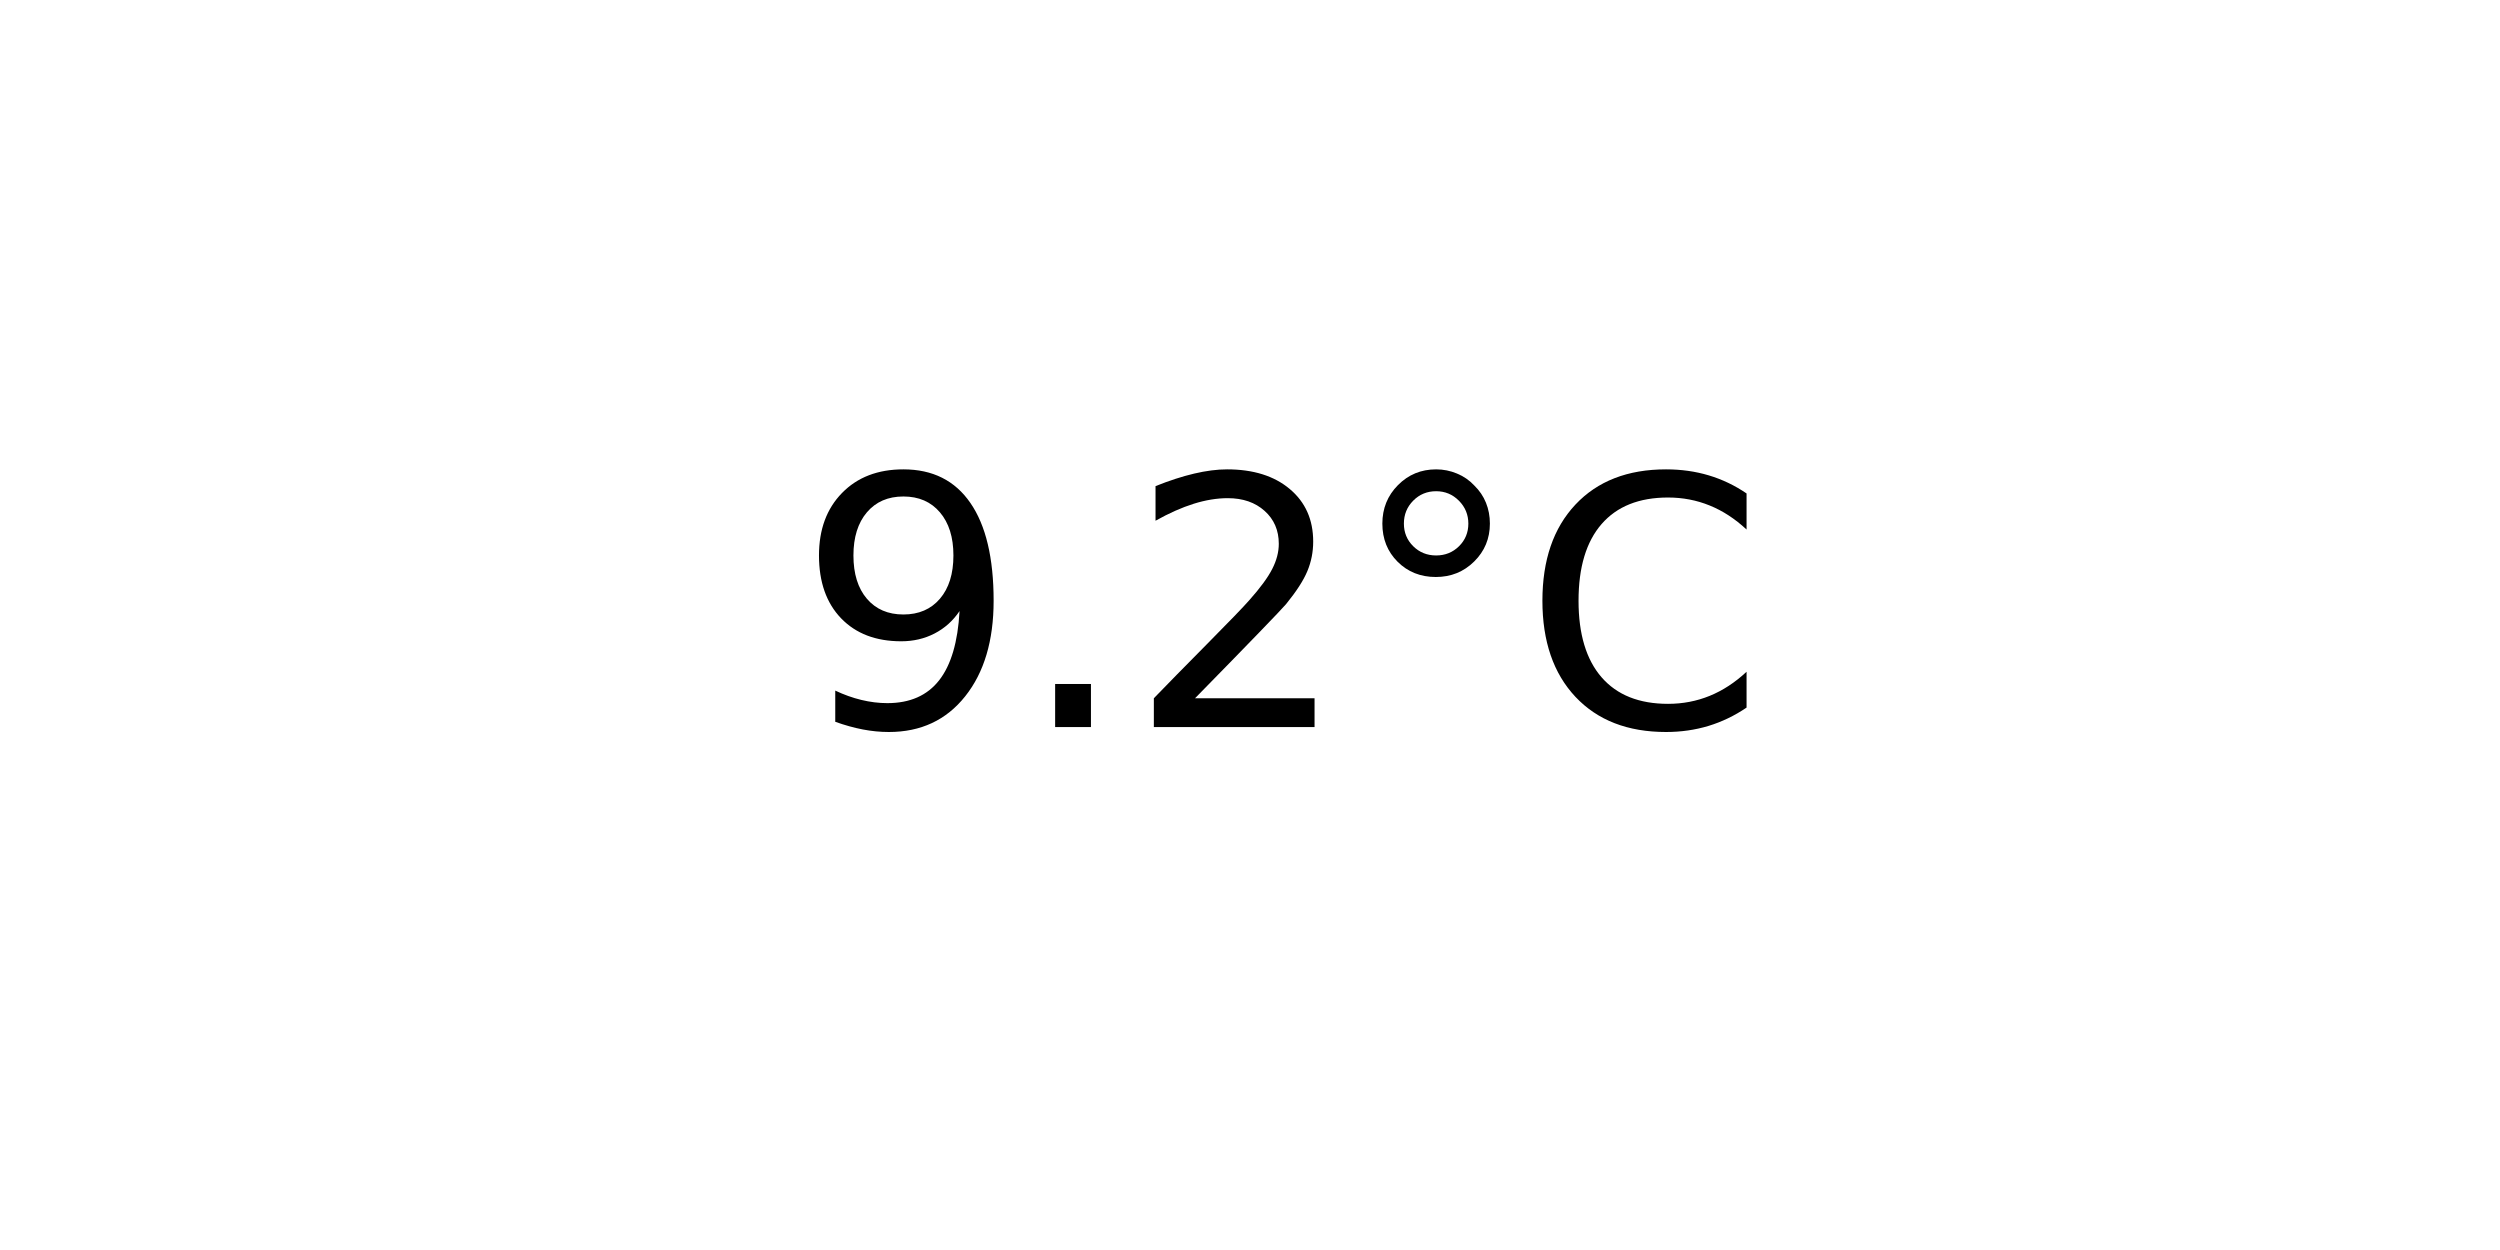
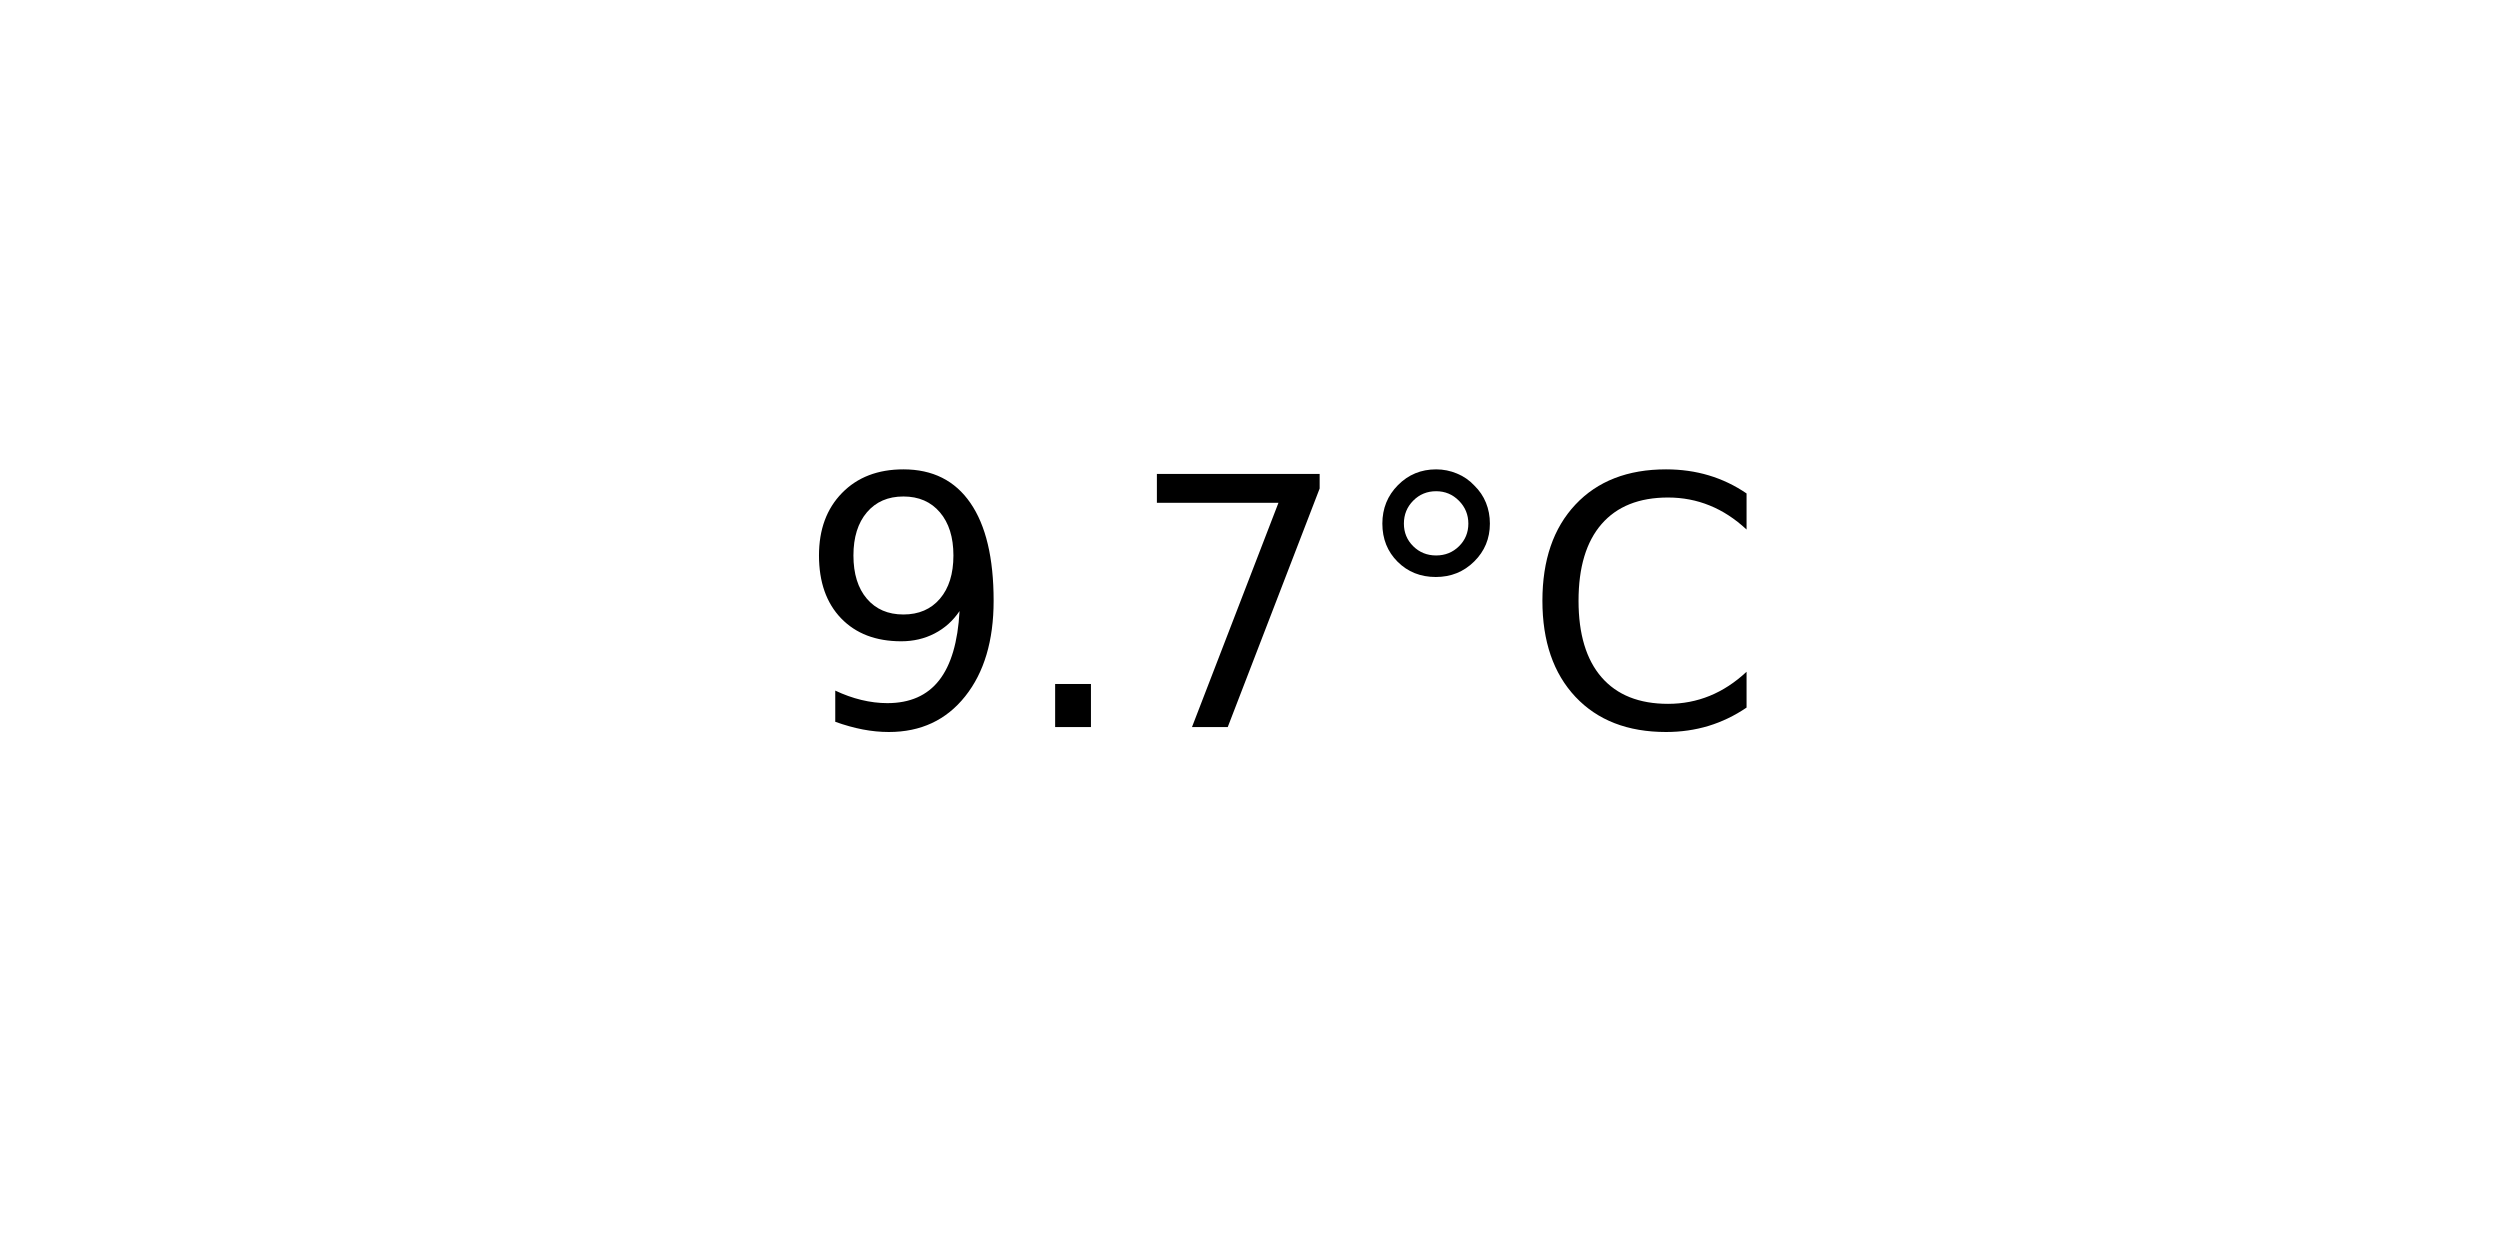
<svg xmlns="http://www.w3.org/2000/svg" xmlns:xlink="http://www.w3.org/1999/xlink" width="72pt" height="36pt" viewBox="0 0 72 36" version="1.1">
  <defs>
    <style type="text/css">*{stroke-linejoin: round; stroke-linecap: butt}</style>
  </defs>
  <g id="figure_1">
    <g id="axes_1">
      <g id="text_1">
        <g transform="translate(22.95703 20.93937) scale(0.1 -0.1)">
          <defs>
            <path id="DejaVuSans-39" d="M 703 97  L 703 672  Q 941 559 1184 500  Q 1428 441 1663 441  Q 2288 441 2617 861  Q 2947 1281 2994 2138  Q 2813 1869 2534 1725  Q 2256 1581 1919 1581  Q 1219 1581 811 2004  Q 403 2428 403 3163  Q 403 3881 828 4315  Q 1253 4750 1959 4750  Q 2769 4750 3195 4129  Q 3622 3509 3622 2328  Q 3622 1225 3098 567  Q 2575 -91 1691 -91  Q 1453 -91 1209 -44  Q 966 3 703 97  z M 1959 2075  Q 2384 2075 2632 2365  Q 2881 2656 2881 3163  Q 2881 3666 2632 3958  Q 2384 4250 1959 4250  Q 1534 4250 1286 3958  Q 1038 3666 1038 3163  Q 1038 2656 1286 2365  Q 1534 2075 1959 2075  z " transform="scale(0.015625)" />
            <path id="DejaVuSans-2e" d="M 684 794  L 1344 794  L 1344 0  L 684 0  L 684 794  z " transform="scale(0.015625)" />
-             <path id="DejaVuSans-32" d="M 1228 531  L 3431 531  L 3431 0  L 469 0  L 469 531  Q 828 903 1448 1529  Q 2069 2156 2228 2338  Q 2531 2678 2651 2914  Q 2772 3150 2772 3378  Q 2772 3750 2511 3984  Q 2250 4219 1831 4219  Q 1534 4219 1204 4116  Q 875 4013 500 3803  L 500 4441  Q 881 4594 1212 4672  Q 1544 4750 1819 4750  Q 2544 4750 2975 4387  Q 3406 4025 3406 3419  Q 3406 3131 3298 2873  Q 3191 2616 2906 2266  Q 2828 2175 2409 1742  Q 1991 1309 1228 531  z " transform="scale(0.015625)" />
+             <path id="DejaVuSans-37" d="M 525 4666  L 3525 4666  L 3525 4397  L 1831 0  L 1172 0  L 2766 4134  L 525 4134  L 525 4666  z " transform="scale(0.015625)" />
            <path id="DejaVuSans-b0" d="M 1600 4347  Q 1350 4347 1178 4173  Q 1006 4000 1006 3750  Q 1006 3503 1178 3333  Q 1350 3163 1600 3163  Q 1850 3163 2022 3333  Q 2194 3503 2194 3750  Q 2194 3997 2020 4172  Q 1847 4347 1600 4347  z M 1600 4750  Q 1800 4750 1984 4673  Q 2169 4597 2303 4453  Q 2447 4313 2519 4134  Q 2591 3956 2591 3750  Q 2591 3338 2302 3052  Q 2013 2766 1594 2766  Q 1172 2766 890 3047  Q 609 3328 609 3750  Q 609 4169 896 4459  Q 1184 4750 1600 4750  z " transform="scale(0.015625)" />
            <path id="DejaVuSans-43" d="M 4122 4306  L 4122 3641  Q 3803 3938 3442 4084  Q 3081 4231 2675 4231  Q 1875 4231 1450 3742  Q 1025 3253 1025 2328  Q 1025 1406 1450 917  Q 1875 428 2675 428  Q 3081 428 3442 575  Q 3803 722 4122 1019  L 4122 359  Q 3791 134 3420 21  Q 3050 -91 2638 -91  Q 1578 -91 968 557  Q 359 1206 359 2328  Q 359 3453 968 4101  Q 1578 4750 2638 4750  Q 3056 4750 3426 4639  Q 3797 4528 4122 4306  z " transform="scale(0.015625)" />
          </defs>
          <use xlink:href="#DejaVuSans-39" />
          <use xlink:href="#DejaVuSans-2e" x="63.623" />
-           <use xlink:href="#DejaVuSans-32" x="95.41" />
+           <use xlink:href="#DejaVuSans-37" x="95.41" />
          <use xlink:href="#DejaVuSans-b0" x="159.033" />
          <use xlink:href="#DejaVuSans-43" x="209.033" />
        </g>
      </g>
    </g>
  </g>
</svg>
